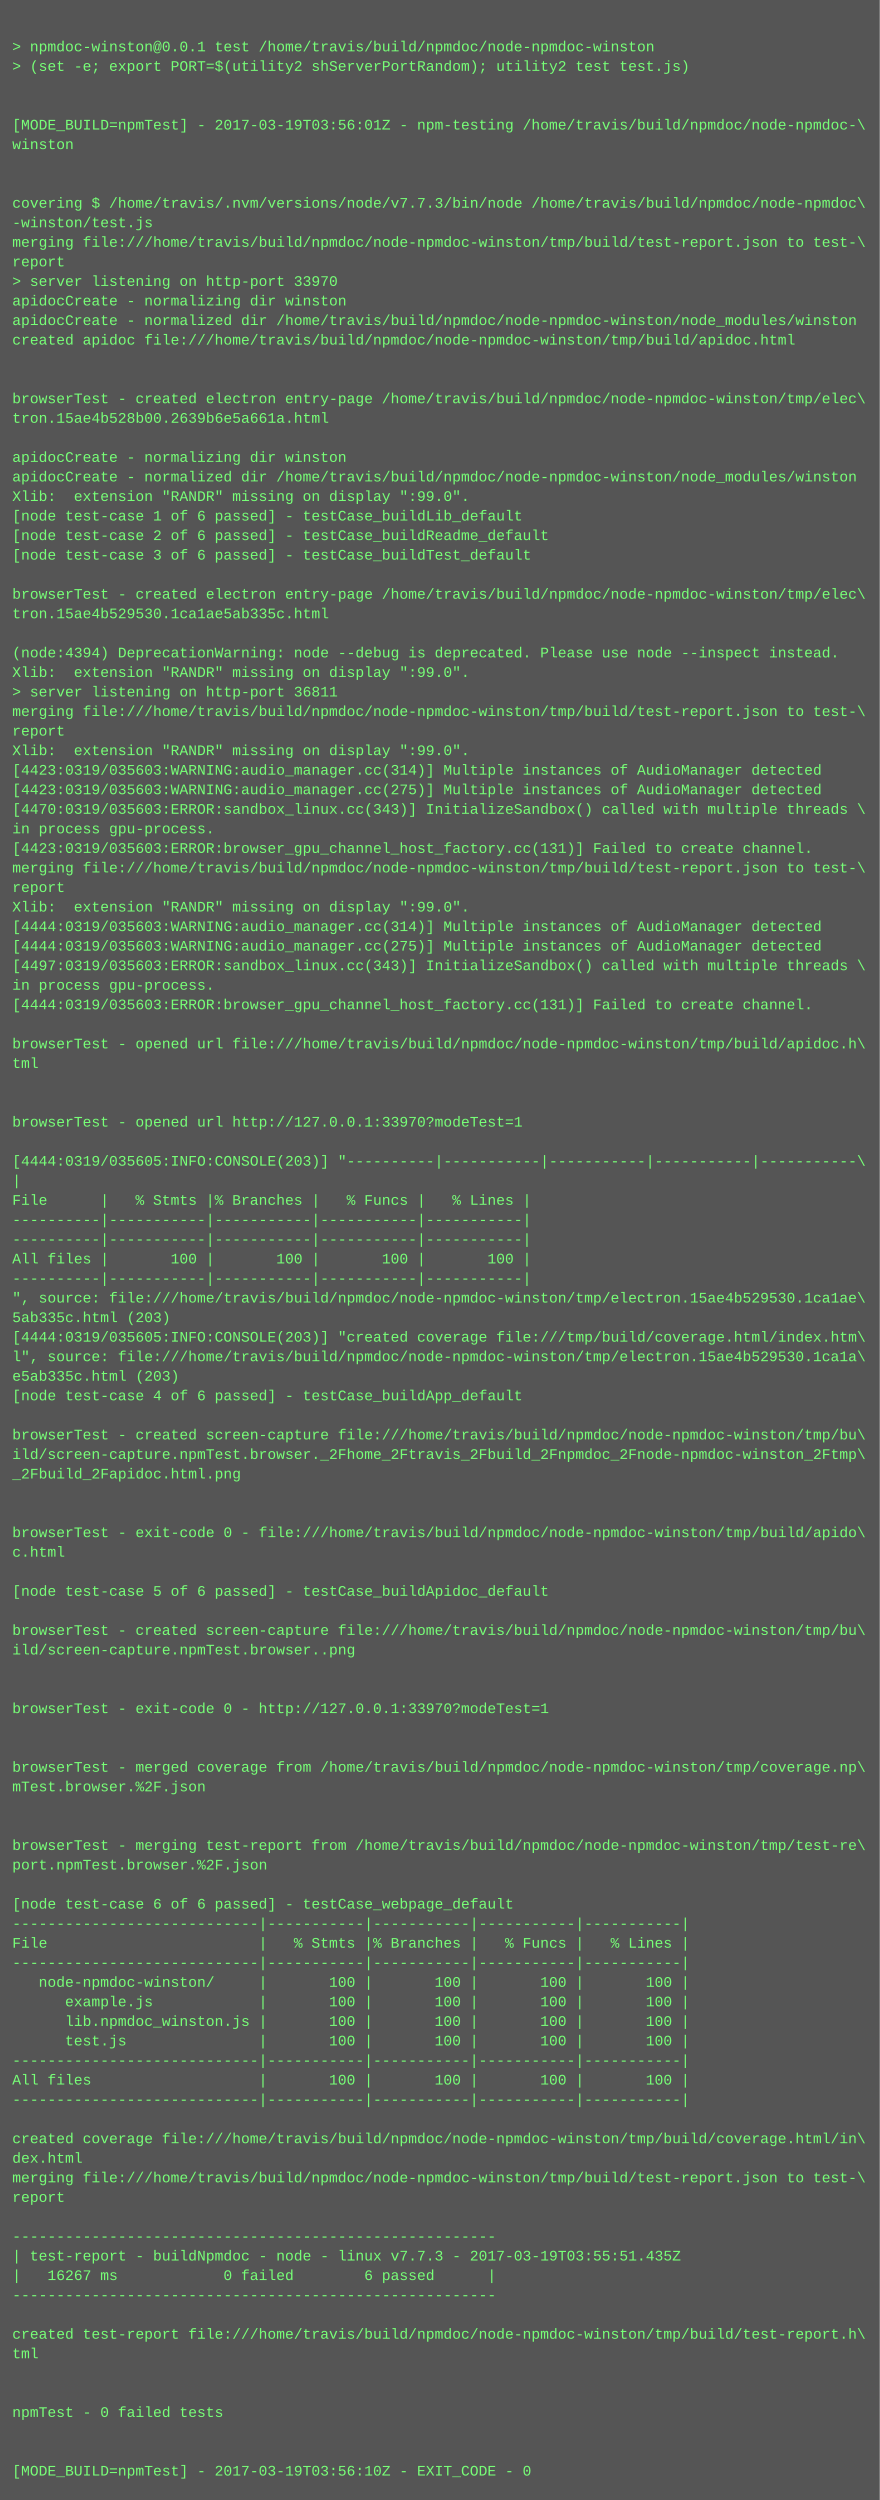
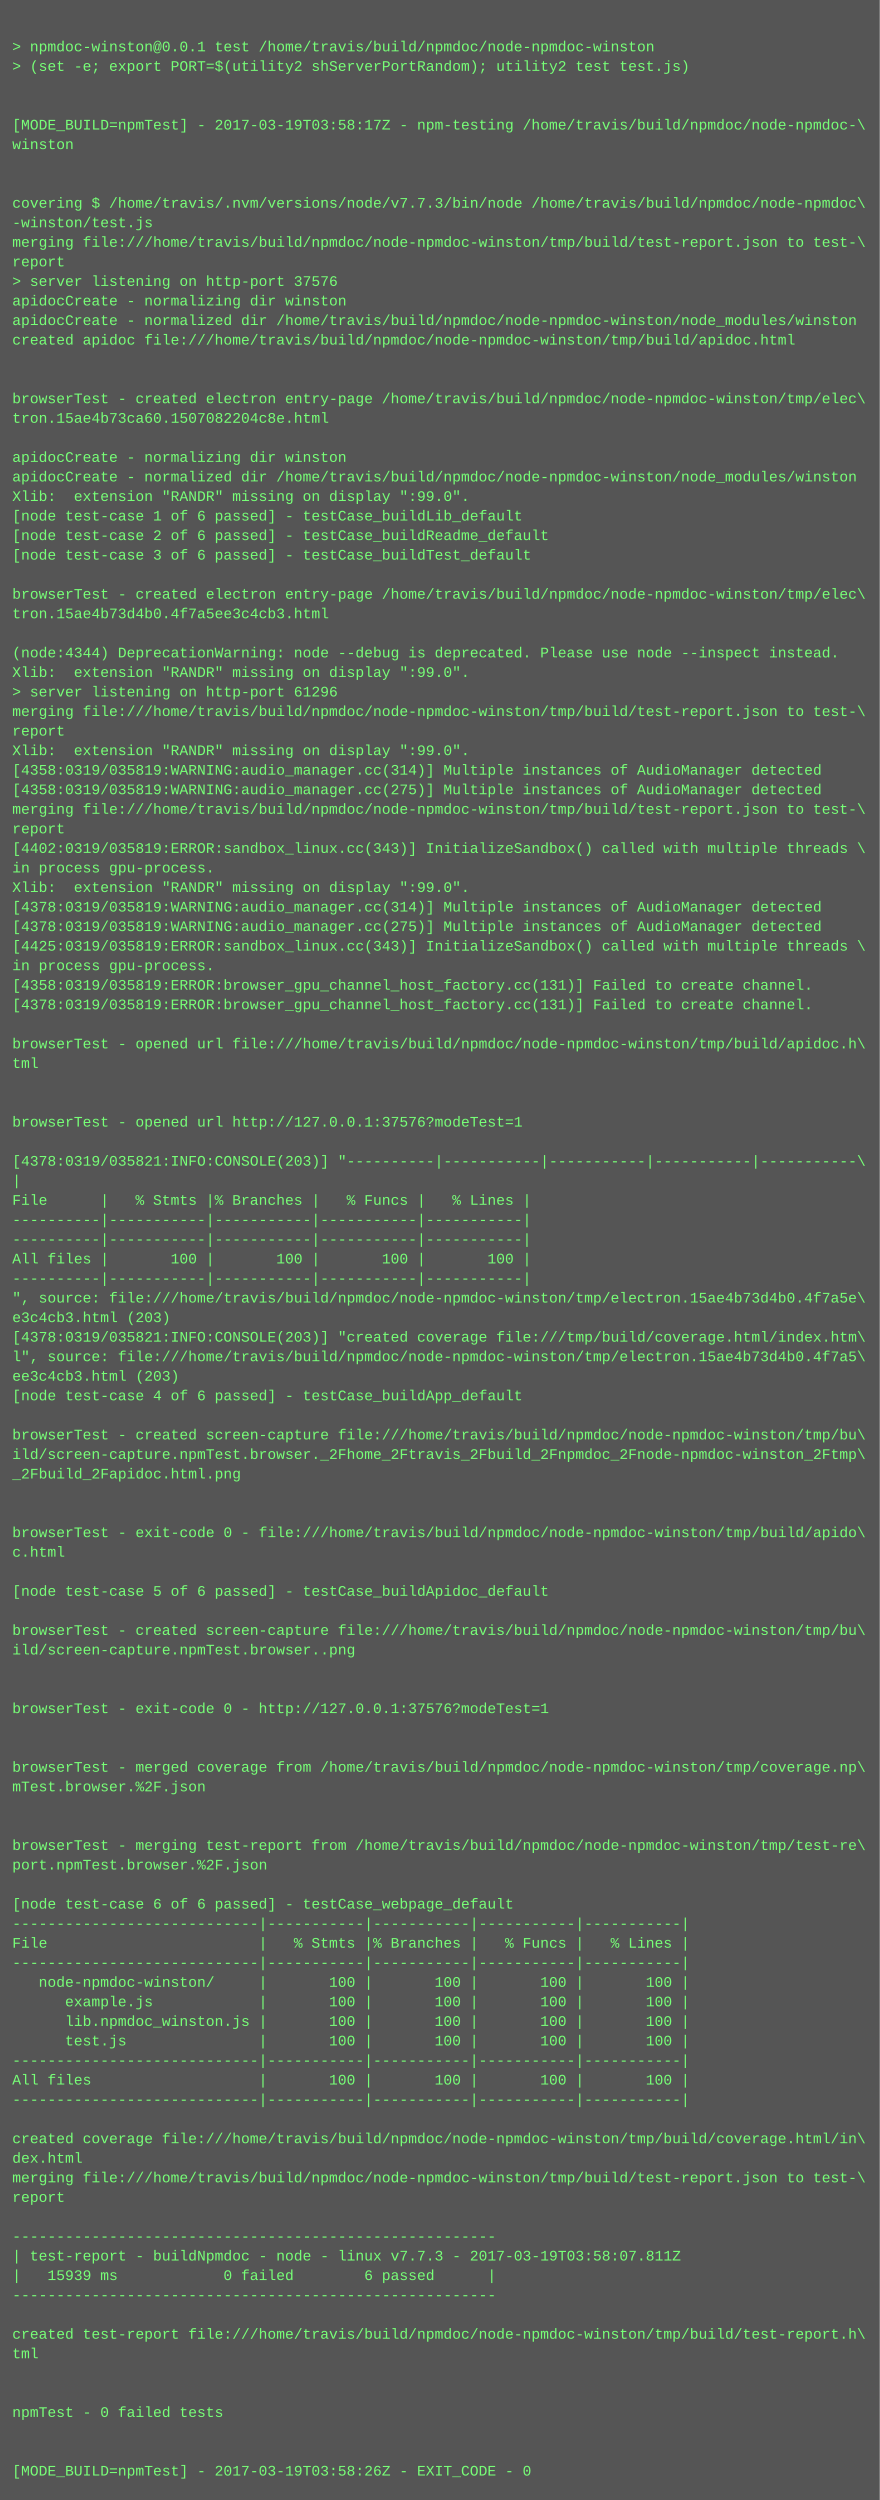
<svg xmlns="http://www.w3.org/2000/svg" height="2046" width="720">
  <rect height="2046" fill="#555" width="720" />
  <text fill="#7f7" font-family="Courier New" font-size="12" xml:space="preserve">
    <tspan x="10" y="26" />
    <tspan x="10" y="42">&gt; npmdoc-winston@0.0.1 test /home/travis/build/npmdoc/node-npmdoc-winston</tspan>
    <tspan x="10" y="58">&gt; (set -e; export PORT=$(utility2 shServerPortRandom); utility2 test test.js)</tspan>
    <tspan x="10" y="74" />
    <tspan x="10" y="90" />
-     <tspan x="10" y="106">[MODE_BUILD=npmTest] - 2017-03-19T03:56:01Z - npm-testing /home/travis/build/npmdoc/node-npmdoc-\</tspan>
+     <tspan x="10" y="106">[MODE_BUILD=npmTest] - 2017-03-19T03:58:17Z - npm-testing /home/travis/build/npmdoc/node-npmdoc-\</tspan>
    <tspan x="10" y="122">winston</tspan>
    <tspan x="10" y="138" />
    <tspan x="10" y="154" />
    <tspan x="10" y="170">covering $ /home/travis/.nvm/versions/node/v7.7.3/bin/node /home/travis/build/npmdoc/node-npmdoc\</tspan>
    <tspan x="10" y="186">-winston/test.js</tspan>
    <tspan x="10" y="202">merging file:///home/travis/build/npmdoc/node-npmdoc-winston/tmp/build/test-report.json to test-\</tspan>
    <tspan x="10" y="218">report</tspan>
-     <tspan x="10" y="234">&gt; server listening on http-port 33970</tspan>
+     <tspan x="10" y="234">&gt; server listening on http-port 37576</tspan>
    <tspan x="10" y="250">apidocCreate - normalizing dir winston</tspan>
    <tspan x="10" y="266">apidocCreate - normalized dir /home/travis/build/npmdoc/node-npmdoc-winston/node_modules/winston</tspan>
    <tspan x="10" y="282">created apidoc file:///home/travis/build/npmdoc/node-npmdoc-winston/tmp/build/apidoc.html</tspan>
    <tspan x="10" y="298" />
    <tspan x="10" y="314" />
    <tspan x="10" y="330">browserTest - created electron entry-page /home/travis/build/npmdoc/node-npmdoc-winston/tmp/elec\</tspan>
-     <tspan x="10" y="346">tron.15ae4b528b00.2639b6e5a661a.html</tspan>
+     <tspan x="10" y="346">tron.15ae4b73ca60.1507082204c8e.html</tspan>
    <tspan x="10" y="362" />
    <tspan x="10" y="378">apidocCreate - normalizing dir winston</tspan>
    <tspan x="10" y="394">apidocCreate - normalized dir /home/travis/build/npmdoc/node-npmdoc-winston/node_modules/winston</tspan>
    <tspan x="10" y="410">Xlib:  extension "RANDR" missing on display ":99.0".</tspan>
    <tspan x="10" y="426">[node test-case 1 of 6 passed] - testCase_buildLib_default</tspan>
    <tspan x="10" y="442">[node test-case 2 of 6 passed] - testCase_buildReadme_default</tspan>
    <tspan x="10" y="458">[node test-case 3 of 6 passed] - testCase_buildTest_default</tspan>
    <tspan x="10" y="474" />
    <tspan x="10" y="490">browserTest - created electron entry-page /home/travis/build/npmdoc/node-npmdoc-winston/tmp/elec\</tspan>
-     <tspan x="10" y="506">tron.15ae4b529530.1ca1ae5ab335c.html</tspan>
+     <tspan x="10" y="506">tron.15ae4b73d4b0.4f7a5ee3c4cb3.html</tspan>
    <tspan x="10" y="522" />
-     <tspan x="10" y="538">(node:4394) DeprecationWarning: node --debug is deprecated. Please use node --inspect instead.</tspan>
+     <tspan x="10" y="538">(node:4344) DeprecationWarning: node --debug is deprecated. Please use node --inspect instead.</tspan>
    <tspan x="10" y="554">Xlib:  extension "RANDR" missing on display ":99.0".</tspan>
-     <tspan x="10" y="570">&gt; server listening on http-port 36811</tspan>
+     <tspan x="10" y="570">&gt; server listening on http-port 61296</tspan>
    <tspan x="10" y="586">merging file:///home/travis/build/npmdoc/node-npmdoc-winston/tmp/build/test-report.json to test-\</tspan>
    <tspan x="10" y="602">report</tspan>
    <tspan x="10" y="618">Xlib:  extension "RANDR" missing on display ":99.0".</tspan>
-     <tspan x="10" y="634">[4423:0319/035603:WARNING:audio_manager.cc(314)] Multiple instances of AudioManager detected</tspan>
-     <tspan x="10" y="650">[4423:0319/035603:WARNING:audio_manager.cc(275)] Multiple instances of AudioManager detected</tspan>
-     <tspan x="10" y="666">[4470:0319/035603:ERROR:sandbox_linux.cc(343)] InitializeSandbox() called with multiple threads \</tspan>
-     <tspan x="10" y="682">in process gpu-process. </tspan>
-     <tspan x="10" y="698">[4423:0319/035603:ERROR:browser_gpu_channel_host_factory.cc(131)] Failed to create channel.</tspan>
-     <tspan x="10" y="714">merging file:///home/travis/build/npmdoc/node-npmdoc-winston/tmp/build/test-report.json to test-\</tspan>
-     <tspan x="10" y="730">report</tspan>
-     <tspan x="10" y="746">Xlib:  extension "RANDR" missing on display ":99.0".</tspan>
-     <tspan x="10" y="762">[4444:0319/035603:WARNING:audio_manager.cc(314)] Multiple instances of AudioManager detected</tspan>
-     <tspan x="10" y="778">[4444:0319/035603:WARNING:audio_manager.cc(275)] Multiple instances of AudioManager detected</tspan>
-     <tspan x="10" y="794">[4497:0319/035603:ERROR:sandbox_linux.cc(343)] InitializeSandbox() called with multiple threads \</tspan>
-     <tspan x="10" y="810">in process gpu-process. </tspan>
-     <tspan x="10" y="826">[4444:0319/035603:ERROR:browser_gpu_channel_host_factory.cc(131)] Failed to create channel.</tspan>
+     <tspan x="10" y="634">[4358:0319/035819:WARNING:audio_manager.cc(314)] Multiple instances of AudioManager detected</tspan>
+     <tspan x="10" y="650">[4358:0319/035819:WARNING:audio_manager.cc(275)] Multiple instances of AudioManager detected</tspan>
+     <tspan x="10" y="666">merging file:///home/travis/build/npmdoc/node-npmdoc-winston/tmp/build/test-report.json to test-\</tspan>
+     <tspan x="10" y="682">report</tspan>
+     <tspan x="10" y="698">[4402:0319/035819:ERROR:sandbox_linux.cc(343)] InitializeSandbox() called with multiple threads \</tspan>
+     <tspan x="10" y="714">in process gpu-process. </tspan>
+     <tspan x="10" y="730">Xlib:  extension "RANDR" missing on display ":99.0".</tspan>
+     <tspan x="10" y="746">[4378:0319/035819:WARNING:audio_manager.cc(314)] Multiple instances of AudioManager detected</tspan>
+     <tspan x="10" y="762">[4378:0319/035819:WARNING:audio_manager.cc(275)] Multiple instances of AudioManager detected</tspan>
+     <tspan x="10" y="778">[4425:0319/035819:ERROR:sandbox_linux.cc(343)] InitializeSandbox() called with multiple threads \</tspan>
+     <tspan x="10" y="794">in process gpu-process. </tspan>
+     <tspan x="10" y="810">[4358:0319/035819:ERROR:browser_gpu_channel_host_factory.cc(131)] Failed to create channel.</tspan>
+     <tspan x="10" y="826">[4378:0319/035819:ERROR:browser_gpu_channel_host_factory.cc(131)] Failed to create channel.</tspan>
    <tspan x="10" y="842" />
    <tspan x="10" y="858">browserTest - opened url file:///home/travis/build/npmdoc/node-npmdoc-winston/tmp/build/apidoc.h\</tspan>
    <tspan x="10" y="874">tml</tspan>
    <tspan x="10" y="890" />
    <tspan x="10" y="906" />
-     <tspan x="10" y="922">browserTest - opened url http://127.0.0.1:33970?modeTest=1</tspan>
+     <tspan x="10" y="922">browserTest - opened url http://127.0.0.1:37576?modeTest=1</tspan>
    <tspan x="10" y="938" />
-     <tspan x="10" y="954">[4444:0319/035605:INFO:CONSOLE(203)] "----------|-----------|-----------|-----------|-----------\</tspan>
+     <tspan x="10" y="954">[4378:0319/035821:INFO:CONSOLE(203)] "----------|-----------|-----------|-----------|-----------\</tspan>
    <tspan x="10" y="970">|</tspan>
    <tspan x="10" y="986">File      |   % Stmts |% Branches |   % Funcs |   % Lines |</tspan>
    <tspan x="10" y="1002">----------|-----------|-----------|-----------|-----------|</tspan>
    <tspan x="10" y="1018">----------|-----------|-----------|-----------|-----------|</tspan>
    <tspan x="10" y="1034">All files |       100 |       100 |       100 |       100 |</tspan>
    <tspan x="10" y="1050">----------|-----------|-----------|-----------|-----------|</tspan>
-     <tspan x="10" y="1066">", source: file:///home/travis/build/npmdoc/node-npmdoc-winston/tmp/electron.15ae4b529530.1ca1ae\</tspan>
-     <tspan x="10" y="1082">5ab335c.html (203)</tspan>
-     <tspan x="10" y="1098">[4444:0319/035605:INFO:CONSOLE(203)] "created coverage file:///tmp/build/coverage.html/index.htm\</tspan>
-     <tspan x="10" y="1114">l", source: file:///home/travis/build/npmdoc/node-npmdoc-winston/tmp/electron.15ae4b529530.1ca1a\</tspan>
-     <tspan x="10" y="1130">e5ab335c.html (203)</tspan>
+     <tspan x="10" y="1066">", source: file:///home/travis/build/npmdoc/node-npmdoc-winston/tmp/electron.15ae4b73d4b0.4f7a5e\</tspan>
+     <tspan x="10" y="1082">e3c4cb3.html (203)</tspan>
+     <tspan x="10" y="1098">[4378:0319/035821:INFO:CONSOLE(203)] "created coverage file:///tmp/build/coverage.html/index.htm\</tspan>
+     <tspan x="10" y="1114">l", source: file:///home/travis/build/npmdoc/node-npmdoc-winston/tmp/electron.15ae4b73d4b0.4f7a5\</tspan>
+     <tspan x="10" y="1130">ee3c4cb3.html (203)</tspan>
    <tspan x="10" y="1146">[node test-case 4 of 6 passed] - testCase_buildApp_default</tspan>
    <tspan x="10" y="1162" />
    <tspan x="10" y="1178">browserTest - created screen-capture file:///home/travis/build/npmdoc/node-npmdoc-winston/tmp/bu\</tspan>
    <tspan x="10" y="1194">ild/screen-capture.npmTest.browser._2Fhome_2Ftravis_2Fbuild_2Fnpmdoc_2Fnode-npmdoc-winston_2Ftmp\</tspan>
    <tspan x="10" y="1210">_2Fbuild_2Fapidoc.html.png</tspan>
    <tspan x="10" y="1226" />
    <tspan x="10" y="1242" />
    <tspan x="10" y="1258">browserTest - exit-code 0 - file:///home/travis/build/npmdoc/node-npmdoc-winston/tmp/build/apido\</tspan>
    <tspan x="10" y="1274">c.html</tspan>
    <tspan x="10" y="1290" />
    <tspan x="10" y="1306">[node test-case 5 of 6 passed] - testCase_buildApidoc_default</tspan>
    <tspan x="10" y="1322" />
    <tspan x="10" y="1338">browserTest - created screen-capture file:///home/travis/build/npmdoc/node-npmdoc-winston/tmp/bu\</tspan>
    <tspan x="10" y="1354">ild/screen-capture.npmTest.browser..png</tspan>
    <tspan x="10" y="1370" />
    <tspan x="10" y="1386" />
-     <tspan x="10" y="1402">browserTest - exit-code 0 - http://127.0.0.1:33970?modeTest=1</tspan>
+     <tspan x="10" y="1402">browserTest - exit-code 0 - http://127.0.0.1:37576?modeTest=1</tspan>
    <tspan x="10" y="1418" />
    <tspan x="10" y="1434" />
    <tspan x="10" y="1450">browserTest - merged coverage from /home/travis/build/npmdoc/node-npmdoc-winston/tmp/coverage.np\</tspan>
    <tspan x="10" y="1466">mTest.browser.%2F.json</tspan>
    <tspan x="10" y="1482" />
    <tspan x="10" y="1498" />
    <tspan x="10" y="1514">browserTest - merging test-report from /home/travis/build/npmdoc/node-npmdoc-winston/tmp/test-re\</tspan>
    <tspan x="10" y="1530">port.npmTest.browser.%2F.json</tspan>
    <tspan x="10" y="1546" />
    <tspan x="10" y="1562">[node test-case 6 of 6 passed] - testCase_webpage_default</tspan>
    <tspan x="10" y="1578">----------------------------|-----------|-----------|-----------|-----------|</tspan>
    <tspan x="10" y="1594">File                        |   % Stmts |% Branches |   % Funcs |   % Lines |</tspan>
    <tspan x="10" y="1610">----------------------------|-----------|-----------|-----------|-----------|</tspan>
    <tspan x="10" y="1626">   node-npmdoc-winston/     |       100 |       100 |       100 |       100 |</tspan>
    <tspan x="10" y="1642">      example.js            |       100 |       100 |       100 |       100 |</tspan>
    <tspan x="10" y="1658">      lib.npmdoc_winston.js |       100 |       100 |       100 |       100 |</tspan>
    <tspan x="10" y="1674">      test.js               |       100 |       100 |       100 |       100 |</tspan>
    <tspan x="10" y="1690">----------------------------|-----------|-----------|-----------|-----------|</tspan>
    <tspan x="10" y="1706">All files                   |       100 |       100 |       100 |       100 |</tspan>
    <tspan x="10" y="1722">----------------------------|-----------|-----------|-----------|-----------|</tspan>
    <tspan x="10" y="1738" />
    <tspan x="10" y="1754">created coverage file:///home/travis/build/npmdoc/node-npmdoc-winston/tmp/build/coverage.html/in\</tspan>
    <tspan x="10" y="1770">dex.html</tspan>
    <tspan x="10" y="1786">merging file:///home/travis/build/npmdoc/node-npmdoc-winston/tmp/build/test-report.json to test-\</tspan>
    <tspan x="10" y="1802">report</tspan>
    <tspan x="10" y="1818" />
    <tspan x="10" y="1834">-------------------------------------------------------</tspan>
-     <tspan x="10" y="1850">| test-report - buildNpmdoc - node - linux v7.7.3 - 2017-03-19T03:55:51.435Z</tspan>
-     <tspan x="10" y="1866">|   16267 ms            0 failed        6 passed      |</tspan>
+     <tspan x="10" y="1850">| test-report - buildNpmdoc - node - linux v7.7.3 - 2017-03-19T03:58:07.811Z</tspan>
+     <tspan x="10" y="1866">|   15939 ms            0 failed        6 passed      |</tspan>
    <tspan x="10" y="1882">-------------------------------------------------------</tspan>
    <tspan x="10" y="1898" />
    <tspan x="10" y="1914">created test-report file:///home/travis/build/npmdoc/node-npmdoc-winston/tmp/build/test-report.h\</tspan>
    <tspan x="10" y="1930">tml</tspan>
    <tspan x="10" y="1946" />
    <tspan x="10" y="1962" />
    <tspan x="10" y="1978">npmTest - 0 failed tests</tspan>
    <tspan x="10" y="1994" />
    <tspan x="10" y="2010" />
-     <tspan x="10" y="2026">[MODE_BUILD=npmTest] - 2017-03-19T03:56:10Z - EXIT_CODE - 0</tspan>
+     <tspan x="10" y="2026">[MODE_BUILD=npmTest] - 2017-03-19T03:58:26Z - EXIT_CODE - 0</tspan>
  </text>
</svg>
